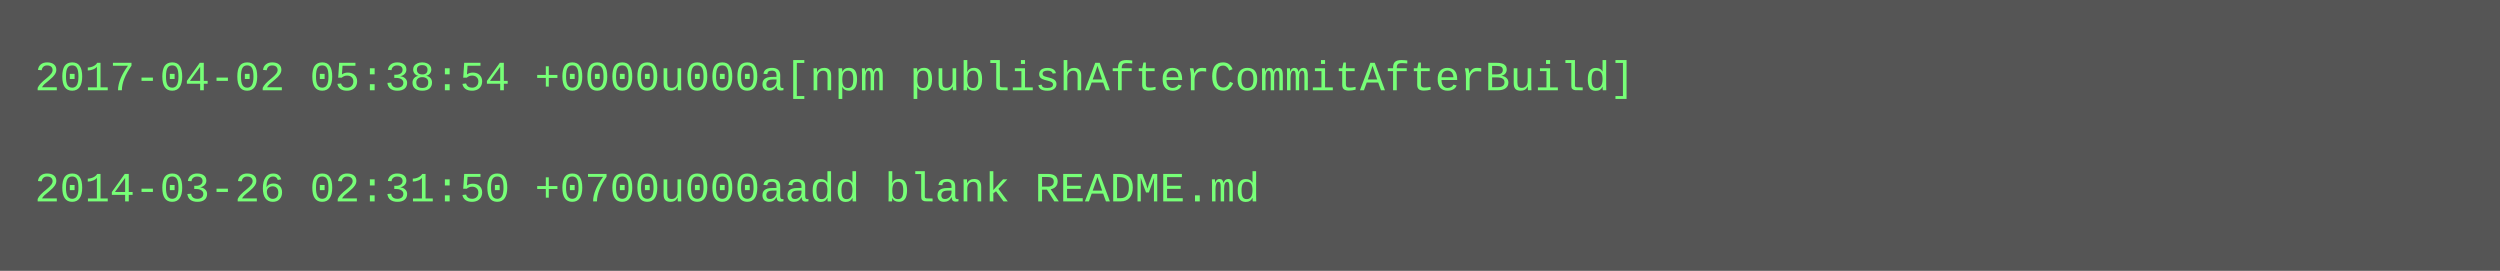
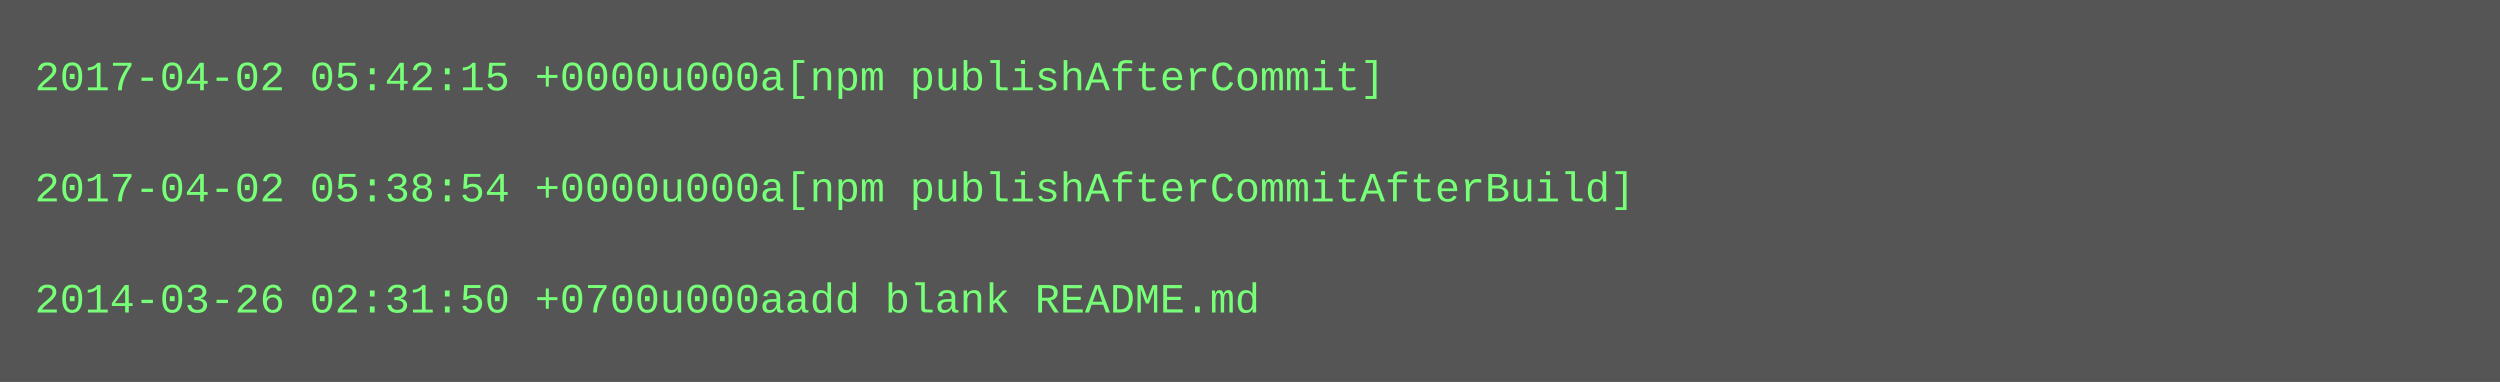
- <svg xmlns="http://www.w3.org/2000/svg" height="78" width="720">
-   <rect height="78" fill="#555" width="720" />
+ <svg xmlns="http://www.w3.org/2000/svg" height="110" width="720">
+   <rect height="110" fill="#555" width="720" />
  <text fill="#7f7" font-family="Courier New" font-size="12" xml:space="preserve">
-     <tspan x="10" y="26">2017-04-02 05:38:54 +0000u000a[npm publishAfterCommitAfterBuild]</tspan>
+     <tspan x="10" y="26">2017-04-02 05:42:15 +0000u000a[npm publishAfterCommit]</tspan>
    <tspan x="10" y="42" />
-     <tspan x="10" y="58">2014-03-26 02:31:50 +0700u000aadd blank README.md</tspan>
+     <tspan x="10" y="58">2017-04-02 05:38:54 +0000u000a[npm publishAfterCommitAfterBuild]</tspan>
+     <tspan x="10" y="74" />
+     <tspan x="10" y="90">2014-03-26 02:31:50 +0700u000aadd blank README.md</tspan>
  </text>
</svg>
